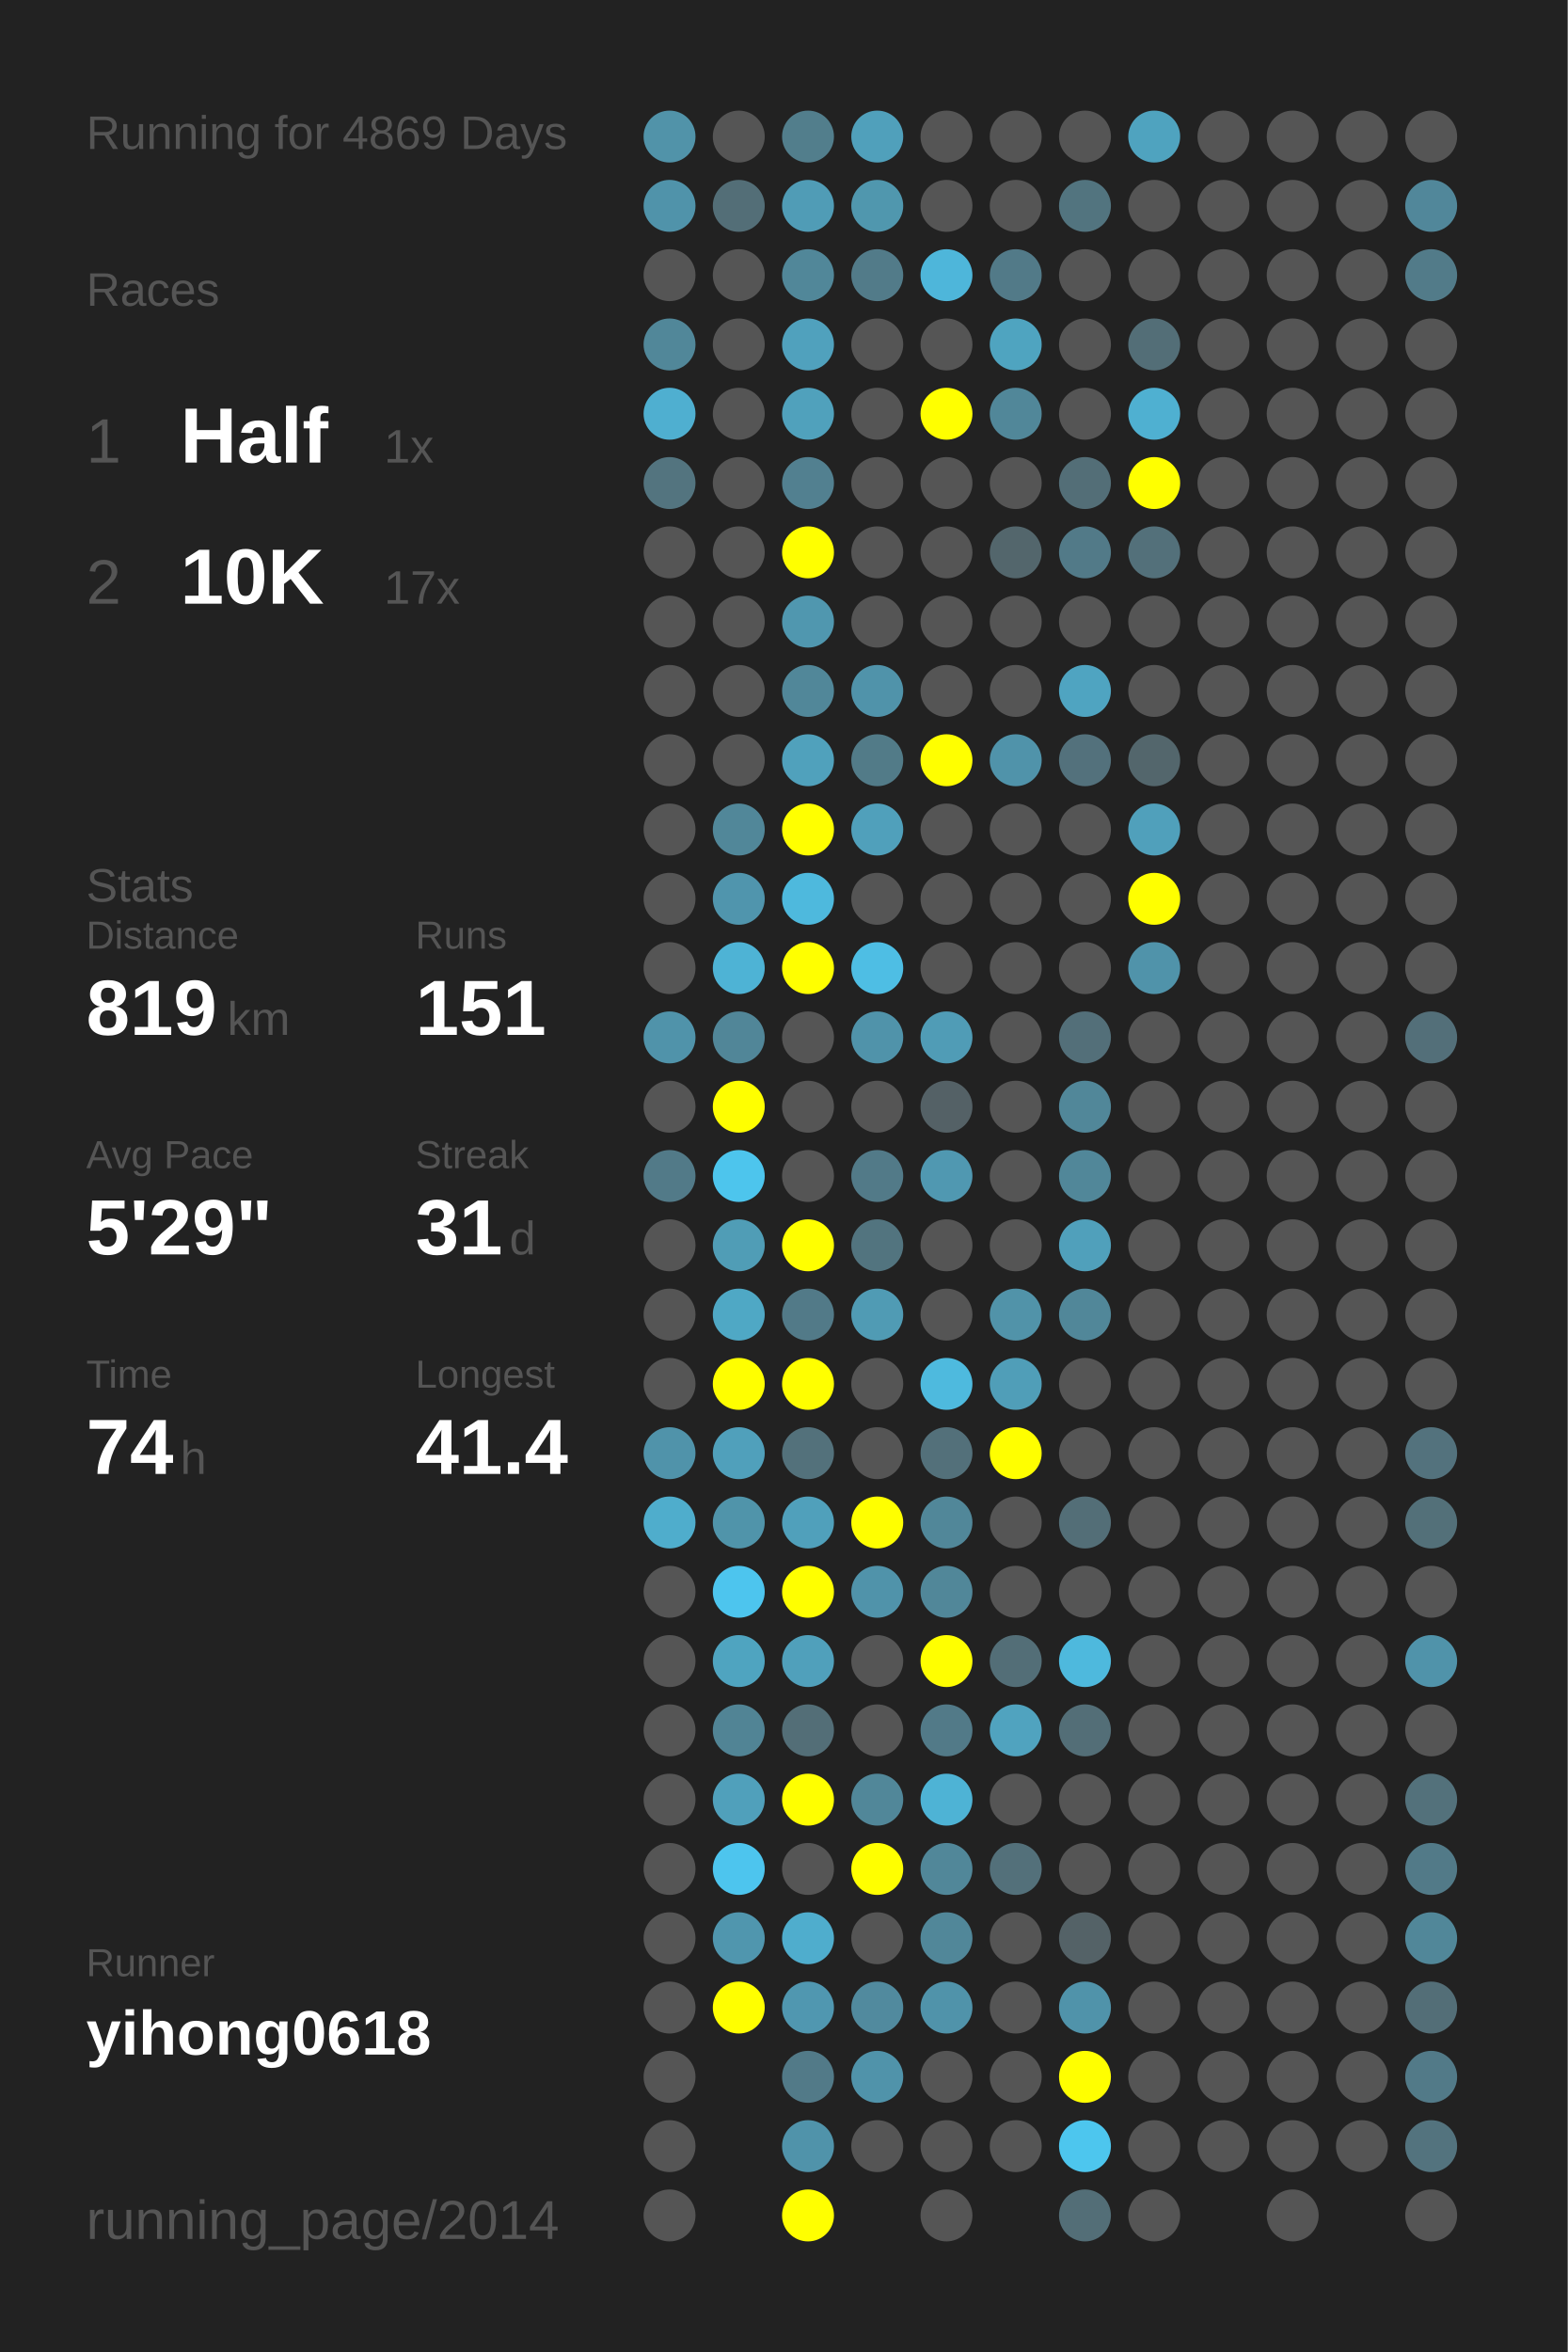
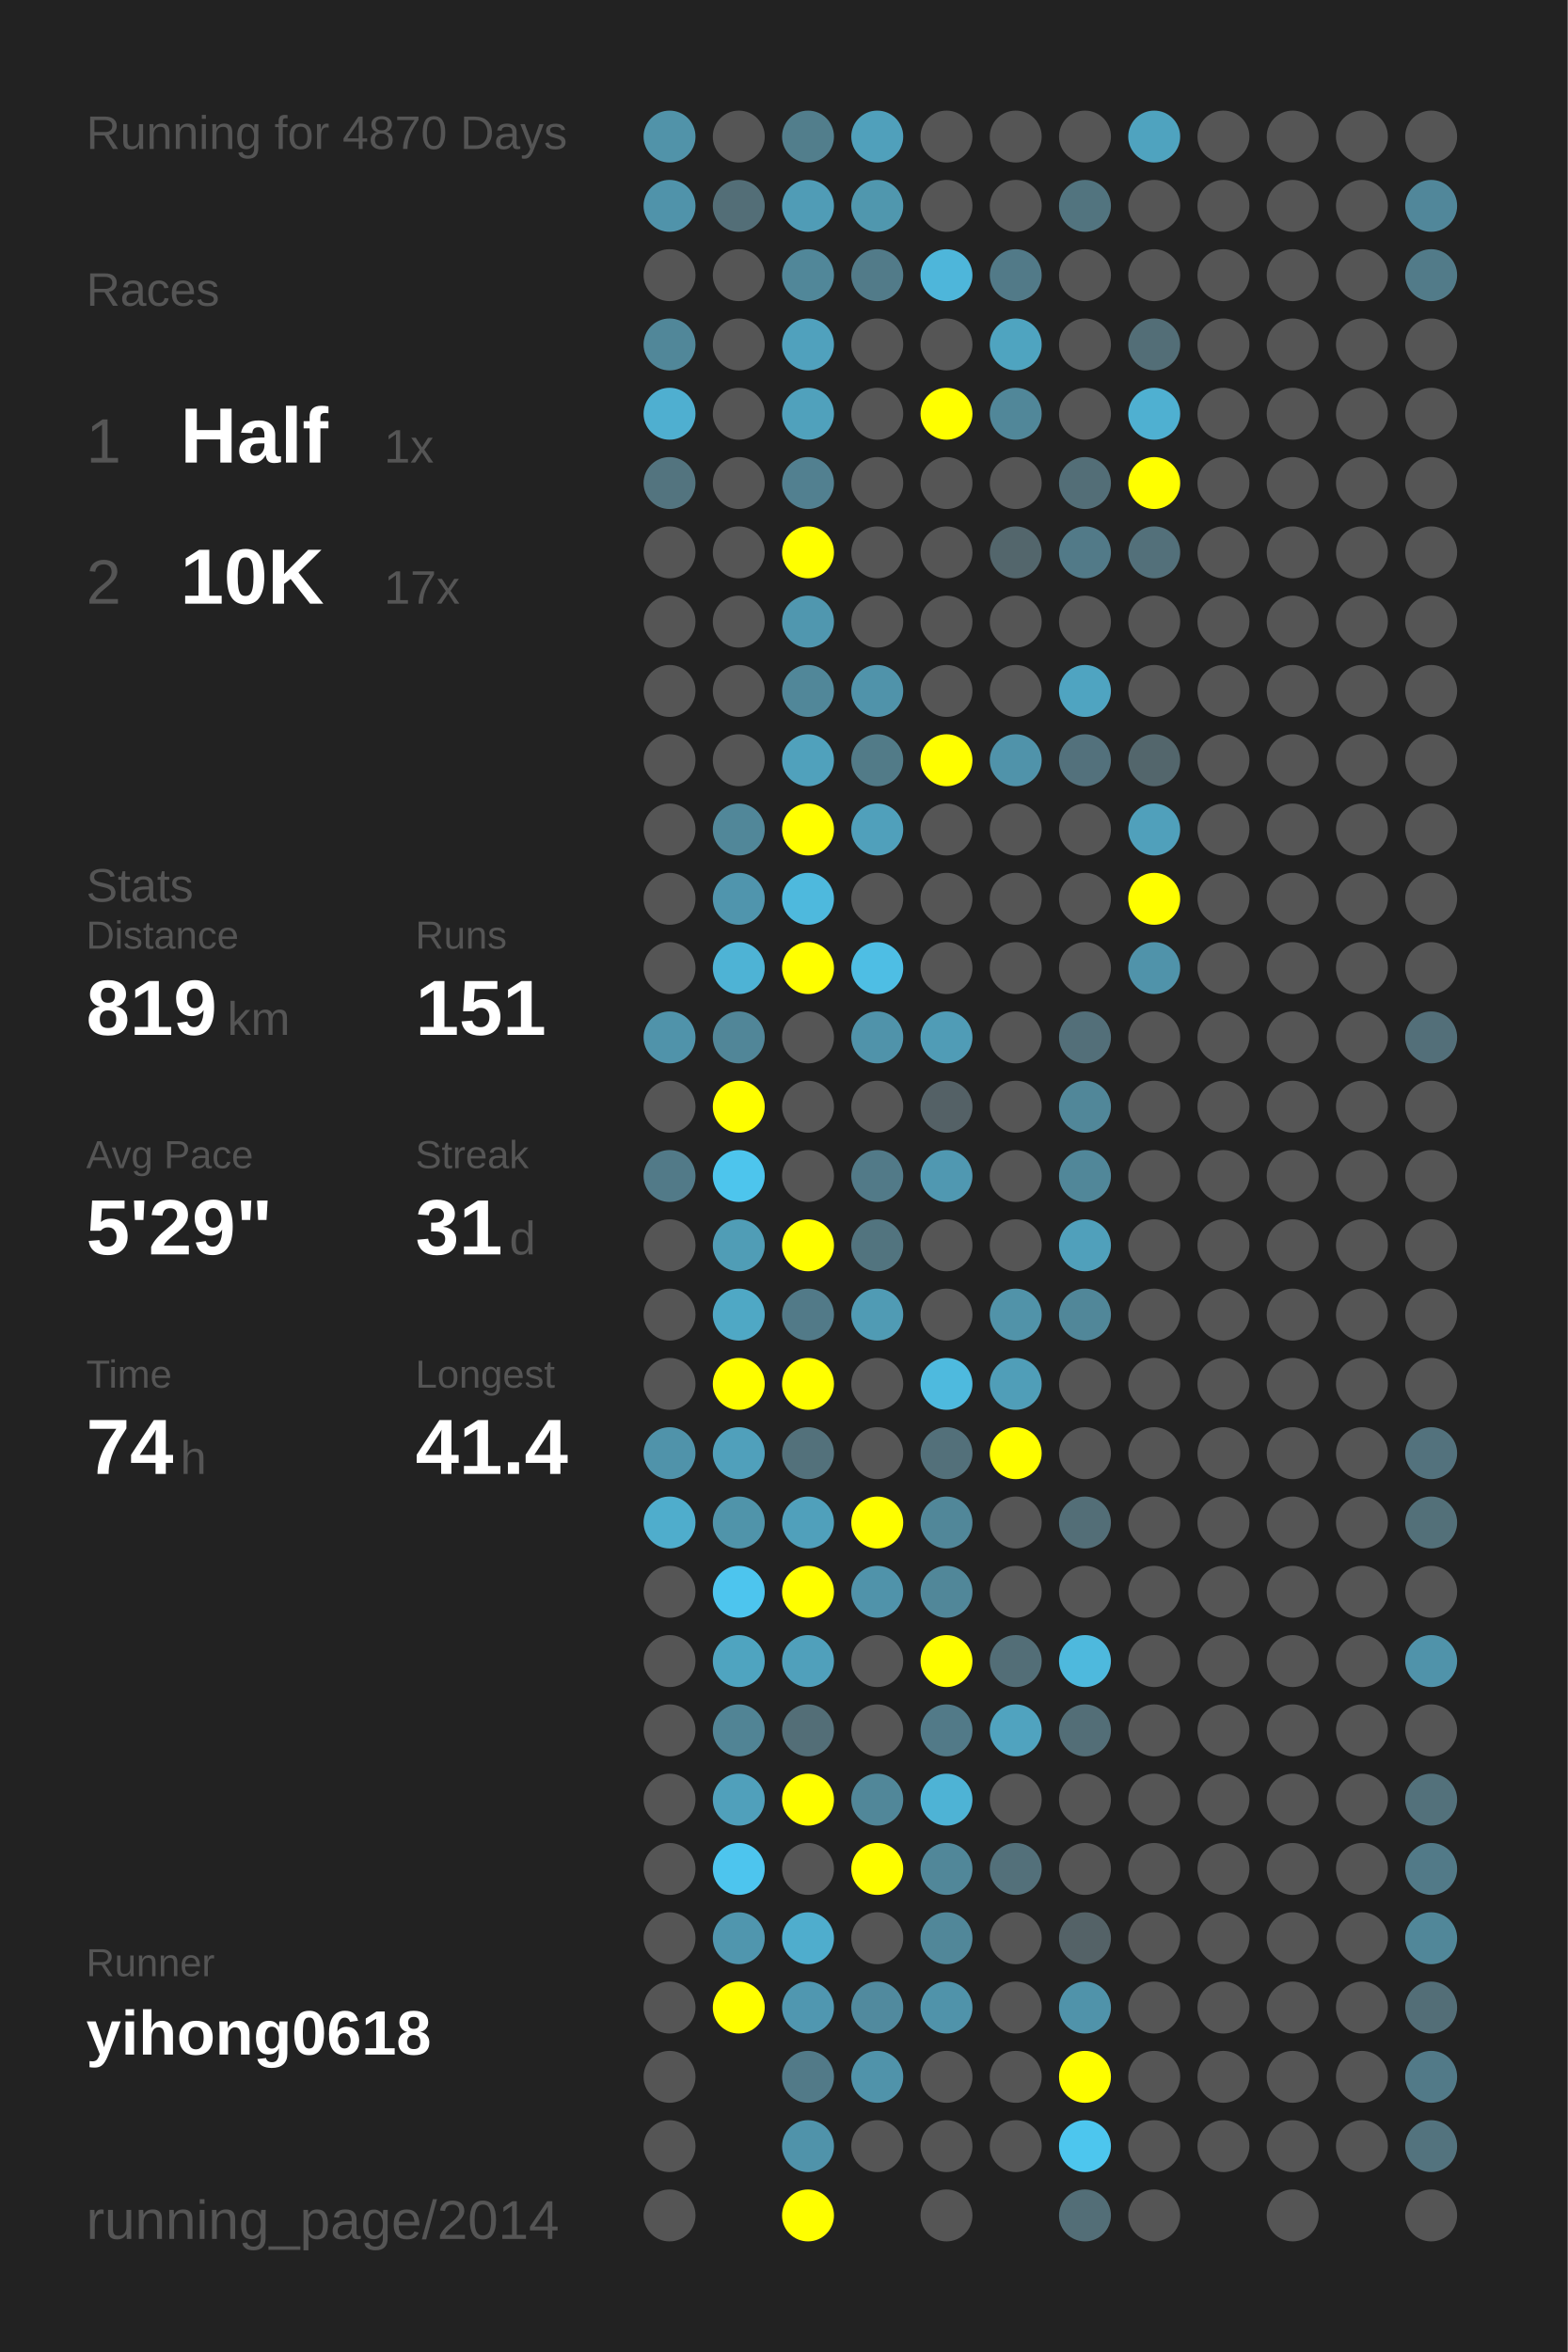
<svg xmlns="http://www.w3.org/2000/svg" baseProfile="full" height="300mm" version="1.1" viewBox="0,0,200,300" width="200mm">
  <defs />
  <rect fill="#222222" height="300" width="200" x="0" y="0" />
-   <text fill="#555555" style="font-size:6px; font-family:Arial;" x="11" y="19">Running for 4869 Days</text>
+   <text fill="#555555" style="font-size:6px; font-family:Arial;" x="11" y="19">Running for 4870 Days</text>
  <text fill="#555555" style="font-size:6px; font-family:Arial;" x="11" y="39">Races</text>
  <text fill="#555555" style="font-size:8px; font-family:Arial;" x="11" y="59">1</text>
  <text fill="#FFFFFF" style="font-size:10px; font-family:Arial; font-weight:bold;" x="23" y="59">Half</text>
  <text fill="#555555" style="font-size:6px; font-family:Arial;" x="49" y="59">1x</text>
  <text fill="#555555" style="font-size:8px; font-family:Arial;" x="11" y="77">2</text>
  <text fill="#FFFFFF" style="font-size:10px; font-family:Arial; font-weight:bold;" x="23" y="77">10K</text>
  <text fill="#555555" style="font-size:6px; font-family:Arial;" x="49" y="77">17x</text>
  <text fill="#555555" style="font-size:6px; font-family:Arial;" x="11" y="115">Stats</text>
  <text fill="#555555" style="font-size:5px; font-family:Arial;" x="11" y="121">Distance</text>
  <text fill="#FFFFFF" style="font-size:10px; font-family:Arial; font-weight:bold;" x="11" y="132">819</text>
  <text fill="#555555" style="font-size:6px; font-family:Arial;" x="29" y="132">km</text>
  <text fill="#555555" style="font-size:5px; font-family:Arial;" x="53" y="121">Runs</text>
  <text fill="#FFFFFF" style="font-size:10px; font-family:Arial; font-weight:bold;" x="53" y="132">151</text>
  <text fill="#555555" style="font-size:5px; font-family:Arial;" x="11" y="149">Avg Pace</text>
  <text fill="#FFFFFF" style="font-size:10px; font-family:Arial; font-weight:bold;" x="11" y="160">5'29"</text>
  <text fill="#555555" style="font-size:5px; font-family:Arial;" x="53" y="149">Streak</text>
  <text fill="#FFFFFF" style="font-size:10px; font-family:Arial; font-weight:bold;" x="53" y="160">31</text>
  <text fill="#555555" style="font-size:6px; font-family:Arial;" x="65" y="160">d</text>
  <text fill="#555555" style="font-size:5px; font-family:Arial;" x="11" y="177">Time</text>
  <text fill="#FFFFFF" style="font-size:10px; font-family:Arial; font-weight:bold;" x="11" y="188">74</text>
  <text fill="#555555" style="font-size:6px; font-family:Arial;" x="23" y="188">h</text>
  <text fill="#555555" style="font-size:5px; font-family:Arial;" x="53" y="177">Longest</text>
  <text fill="#FFFFFF" style="font-size:10px; font-family:Arial; font-weight:bold;" x="53" y="188">41.4</text>
  <text fill="#555555" style="font-size:5px; font-family:Arial;" x="11" y="252.065">Runner</text>
  <text fill="#FFFFFF" style="font-size:8px; font-family:Arial; font-weight:bold;" x="11" y="262.065">yihong0618</text>
  <text fill="#555555" style="font-size:7px; font-family:Arial;" x="11" y="285.581">running_page/2014</text>
  <circle cx="85.417" cy="17.419" fill="#5193a9" r="3.312" />
  <circle cx="85.417" cy="26.258" fill="#5093aa" r="3.312" />
  <circle cx="85.417" cy="35.097" fill="#555555" r="3.312" />
  <circle cx="85.417" cy="43.935" fill="#518799" r="3.312" />
  <circle cx="85.417" cy="52.774" fill="#4fafd0" r="3.312" />
  <circle cx="85.417" cy="61.613" fill="#53747f" r="3.312" />
  <circle cx="85.417" cy="70.452" fill="#555555" r="3.312" />
  <circle cx="85.417" cy="79.29" fill="#555555" r="3.312" />
  <circle cx="85.417" cy="88.129" fill="#555555" r="3.312" />
  <circle cx="85.417" cy="96.968" fill="#555555" r="3.312" />
  <circle cx="85.417" cy="105.806" fill="#555555" r="3.312" />
  <circle cx="85.417" cy="114.645" fill="#555555" r="3.312" />
  <circle cx="85.417" cy="123.484" fill="#555555" r="3.312" />
  <circle cx="85.417" cy="132.323" fill="#5093aa" r="3.312" />
  <circle cx="85.417" cy="141.161" fill="#555555" r="3.312" />
  <circle cx="85.417" cy="150" fill="#527a88" r="3.312" />
  <circle cx="85.417" cy="158.839" fill="#555555" r="3.312" />
  <circle cx="85.417" cy="167.677" fill="#555555" r="3.312" />
  <circle cx="85.417" cy="176.516" fill="#555555" r="3.312" />
  <circle cx="85.417" cy="185.355" fill="#5093aa" r="3.312" />
  <circle cx="85.417" cy="194.194" fill="#4fadcc" r="3.312" />
  <circle cx="85.417" cy="203.032" fill="#555555" r="3.312" />
  <circle cx="85.417" cy="211.871" fill="#555555" r="3.312" />
  <circle cx="85.417" cy="220.71" fill="#555555" r="3.312" />
  <circle cx="85.417" cy="229.548" fill="#555555" r="3.312" />
  <circle cx="85.417" cy="238.387" fill="#555555" r="3.312" />
  <circle cx="85.417" cy="247.226" fill="#555555" r="3.312" />
  <circle cx="85.417" cy="256.065" fill="#555555" r="3.312" />
  <circle cx="85.417" cy="264.903" fill="#555555" r="3.312" />
  <circle cx="85.417" cy="273.742" fill="#555555" r="3.312" />
  <circle cx="85.417" cy="282.581" fill="#555555" r="3.312" />
  <circle cx="94.25" cy="17.419" fill="#555555" r="3.312" />
  <circle cx="94.25" cy="26.258" fill="#536e77" r="3.312" />
  <circle cx="94.25" cy="35.097" fill="#555555" r="3.312" />
  <circle cx="94.25" cy="43.935" fill="#555555" r="3.312" />
  <circle cx="94.25" cy="52.774" fill="#555555" r="3.312" />
  <circle cx="94.25" cy="61.613" fill="#555555" r="3.312" />
  <circle cx="94.25" cy="70.452" fill="#555555" r="3.312" />
  <circle cx="94.25" cy="79.29" fill="#555555" r="3.312" />
  <circle cx="94.25" cy="88.129" fill="#555555" r="3.312" />
  <circle cx="94.25" cy="96.968" fill="#555555" r="3.312" />
  <circle cx="94.25" cy="105.806" fill="#518799" r="3.312" />
  <circle cx="94.25" cy="114.645" fill="#5095ad" r="3.312" />
  <circle cx="94.25" cy="123.484" fill="#4eb3d5" r="3.312" />
  <circle cx="94.25" cy="132.323" fill="#518698" r="3.312" />
  <circle cx="94.25" cy="141.161" fill="#FFFF00" r="3.312" />
  <circle cx="94.25" cy="150" fill="#4dc5ed" r="3.312" />
  <circle cx="94.25" cy="158.839" fill="#509db6" r="3.312" />
  <circle cx="94.25" cy="167.677" fill="#4fa8c5" r="3.312" />
  <circle cx="94.25" cy="176.516" fill="#FFFF00" r="3.312" />
  <circle cx="94.25" cy="185.355" fill="#50a0bb" r="3.312" />
  <circle cx="94.25" cy="194.194" fill="#5094aa" r="3.312" />
  <circle cx="94.25" cy="203.032" fill="#4dc5ee" r="3.312" />
  <circle cx="94.25" cy="211.871" fill="#4fa4c0" r="3.312" />
  <circle cx="94.25" cy="220.71" fill="#518495" r="3.312" />
  <circle cx="94.25" cy="229.548" fill="#50a0bb" r="3.312" />
  <circle cx="94.25" cy="238.387" fill="#4dc5ee" r="3.312" />
  <circle cx="94.25" cy="247.226" fill="#5096ae" r="3.312" />
  <circle cx="94.25" cy="256.065" fill="#FFFF00" r="3.312" />
  <circle cx="103.083" cy="17.419" fill="#527e8c" r="3.312" />
  <circle cx="103.083" cy="26.258" fill="#509cb6" r="3.312" />
  <circle cx="103.083" cy="35.097" fill="#518799" r="3.312" />
  <circle cx="103.083" cy="43.935" fill="#50a1bd" r="3.312" />
  <circle cx="103.083" cy="52.774" fill="#50a1bc" r="3.312" />
  <circle cx="103.083" cy="61.613" fill="#528090" r="3.312" />
  <circle cx="103.083" cy="70.452" fill="#FFFF00" r="3.312" />
  <circle cx="103.083" cy="79.29" fill="#5097af" r="3.312" />
  <circle cx="103.083" cy="88.129" fill="#518799" r="3.312" />
  <circle cx="103.083" cy="96.968" fill="#50a1bc" r="3.312" />
  <circle cx="103.083" cy="105.806" fill="#FFFF00" r="3.312" />
  <circle cx="103.083" cy="114.645" fill="#4eb9dd" r="3.312" />
  <circle cx="103.083" cy="123.484" fill="#FFFF00" r="3.312" />
  <circle cx="103.083" cy="132.323" fill="#555555" r="3.312" />
  <circle cx="103.083" cy="141.161" fill="#555555" r="3.312" />
  <circle cx="103.083" cy="150" fill="#555555" r="3.312" />
  <circle cx="103.083" cy="158.839" fill="#FFFF00" r="3.312" />
  <circle cx="103.083" cy="167.677" fill="#527a88" r="3.312" />
  <circle cx="103.083" cy="176.516" fill="#FFFF00" r="3.312" />
  <circle cx="103.083" cy="185.355" fill="#53717b" r="3.312" />
  <circle cx="103.083" cy="194.194" fill="#50a0bb" r="3.312" />
  <circle cx="103.083" cy="203.032" fill="#FFFF00" r="3.312" />
  <circle cx="103.083" cy="211.871" fill="#50a0bb" r="3.312" />
  <circle cx="103.083" cy="220.71" fill="#536e77" r="3.312" />
  <circle cx="103.083" cy="229.548" fill="#FFFF00" r="3.312" />
  <circle cx="103.083" cy="238.387" fill="#555555" r="3.312" />
  <circle cx="103.083" cy="247.226" fill="#4fadcd" r="3.312" />
  <circle cx="103.083" cy="256.065" fill="#5097b0" r="3.312" />
  <circle cx="103.083" cy="264.903" fill="#527a88" r="3.312" />
  <circle cx="103.083" cy="273.742" fill="#5093aa" r="3.312" />
  <circle cx="103.083" cy="282.581" fill="#FFFF00" r="3.312" />
  <circle cx="111.917" cy="17.419" fill="#50a0bb" r="3.312" />
  <circle cx="111.917" cy="26.258" fill="#5097ae" r="3.312" />
  <circle cx="111.917" cy="35.097" fill="#527b89" r="3.312" />
  <circle cx="111.917" cy="43.935" fill="#555555" r="3.312" />
  <circle cx="111.917" cy="52.774" fill="#555555" r="3.312" />
  <circle cx="111.917" cy="61.613" fill="#555555" r="3.312" />
  <circle cx="111.917" cy="70.452" fill="#555555" r="3.312" />
  <circle cx="111.917" cy="79.29" fill="#555555" r="3.312" />
  <circle cx="111.917" cy="88.129" fill="#5093aa" r="3.312" />
  <circle cx="111.917" cy="96.968" fill="#527b88" r="3.312" />
  <circle cx="111.917" cy="105.806" fill="#50a0bb" r="3.312" />
  <circle cx="111.917" cy="114.645" fill="#555555" r="3.312" />
  <circle cx="111.917" cy="123.484" fill="#4ebee4" r="3.312" />
  <circle cx="111.917" cy="132.323" fill="#5093aa" r="3.312" />
  <circle cx="111.917" cy="141.161" fill="#555555" r="3.312" />
  <circle cx="111.917" cy="150" fill="#527a88" r="3.312" />
  <circle cx="111.917" cy="158.839" fill="#52747f" r="3.312" />
  <circle cx="111.917" cy="167.677" fill="#509bb4" r="3.312" />
  <circle cx="111.917" cy="176.516" fill="#555555" r="3.312" />
  <circle cx="111.917" cy="185.355" fill="#555555" r="3.312" />
  <circle cx="111.917" cy="194.194" fill="#FFFF00" r="3.312" />
  <circle cx="111.917" cy="203.032" fill="#5093aa" r="3.312" />
  <circle cx="111.917" cy="211.871" fill="#555555" r="3.312" />
  <circle cx="111.917" cy="220.71" fill="#555555" r="3.312" />
  <circle cx="111.917" cy="229.548" fill="#518799" r="3.312" />
  <circle cx="111.917" cy="238.387" fill="#FFFF00" r="3.312" />
  <circle cx="111.917" cy="247.226" fill="#555555" r="3.312" />
  <circle cx="111.917" cy="256.065" fill="#518a9e" r="3.312" />
  <circle cx="111.917" cy="264.903" fill="#5093aa" r="3.312" />
  <circle cx="111.917" cy="273.742" fill="#555555" r="3.312" />
  <circle cx="120.75" cy="17.419" fill="#555555" r="3.312" />
  <circle cx="120.75" cy="26.258" fill="#555555" r="3.312" />
  <circle cx="120.75" cy="35.097" fill="#4eb6da" r="3.312" />
  <circle cx="120.75" cy="43.935" fill="#555555" r="3.312" />
  <circle cx="120.75" cy="52.774" fill="#FFFF00" r="3.312" />
  <circle cx="120.75" cy="61.613" fill="#555555" r="3.312" />
  <circle cx="120.75" cy="70.452" fill="#555555" r="3.312" />
  <circle cx="120.75" cy="79.29" fill="#555555" r="3.312" />
  <circle cx="120.75" cy="88.129" fill="#555555" r="3.312" />
  <circle cx="120.75" cy="96.968" fill="#FFFF00" r="3.312" />
  <circle cx="120.75" cy="105.806" fill="#555555" r="3.312" />
  <circle cx="120.75" cy="114.645" fill="#555555" r="3.312" />
  <circle cx="120.75" cy="123.484" fill="#555555" r="3.312" />
  <circle cx="120.75" cy="132.323" fill="#509cb6" r="3.312" />
  <circle cx="120.75" cy="141.161" fill="#546166" r="3.312" />
  <circle cx="120.75" cy="150" fill="#5098b1" r="3.312" />
  <circle cx="120.75" cy="158.839" fill="#555555" r="3.312" />
  <circle cx="120.75" cy="167.677" fill="#555555" r="3.312" />
  <circle cx="120.75" cy="176.516" fill="#4ebade" r="3.312" />
  <circle cx="120.75" cy="185.355" fill="#53707a" r="3.312" />
  <circle cx="120.75" cy="194.194" fill="#518799" r="3.312" />
  <circle cx="120.75" cy="203.032" fill="#518799" r="3.312" />
  <circle cx="120.75" cy="211.871" fill="#FFFF00" r="3.312" />
  <circle cx="120.75" cy="220.71" fill="#527a88" r="3.312" />
  <circle cx="120.75" cy="229.548" fill="#4eb3d5" r="3.312" />
  <circle cx="120.75" cy="238.387" fill="#518799" r="3.312" />
  <circle cx="120.75" cy="247.226" fill="#518799" r="3.312" />
  <circle cx="120.75" cy="256.065" fill="#5093aa" r="3.312" />
  <circle cx="120.75" cy="264.903" fill="#555555" r="3.312" />
  <circle cx="120.75" cy="273.742" fill="#555555" r="3.312" />
  <circle cx="120.75" cy="282.581" fill="#555555" r="3.312" />
  <circle cx="129.583" cy="17.419" fill="#555555" r="3.312" />
  <circle cx="129.583" cy="26.258" fill="#555555" r="3.312" />
  <circle cx="129.583" cy="35.097" fill="#527a88" r="3.312" />
  <circle cx="129.583" cy="43.935" fill="#4fa4c0" r="3.312" />
  <circle cx="129.583" cy="52.774" fill="#518799" r="3.312" />
  <circle cx="129.583" cy="61.613" fill="#555555" r="3.312" />
  <circle cx="129.583" cy="70.452" fill="#53666c" r="3.312" />
  <circle cx="129.583" cy="79.29" fill="#555555" r="3.312" />
  <circle cx="129.583" cy="88.129" fill="#555555" r="3.312" />
  <circle cx="129.583" cy="96.968" fill="#5093aa" r="3.312" />
  <circle cx="129.583" cy="105.806" fill="#555555" r="3.312" />
  <circle cx="129.583" cy="114.645" fill="#555555" r="3.312" />
  <circle cx="129.583" cy="123.484" fill="#555555" r="3.312" />
  <circle cx="129.583" cy="132.323" fill="#555555" r="3.312" />
  <circle cx="129.583" cy="141.161" fill="#555555" r="3.312" />
  <circle cx="129.583" cy="150" fill="#555555" r="3.312" />
  <circle cx="129.583" cy="158.839" fill="#555555" r="3.312" />
  <circle cx="129.583" cy="167.677" fill="#5193a9" r="3.312" />
  <circle cx="129.583" cy="176.516" fill="#509eb8" r="3.312" />
  <circle cx="129.583" cy="185.355" fill="#FFFF00" r="3.312" />
  <circle cx="129.583" cy="194.194" fill="#555555" r="3.312" />
  <circle cx="129.583" cy="203.032" fill="#555555" r="3.312" />
  <circle cx="129.583" cy="211.871" fill="#536e77" r="3.312" />
  <circle cx="129.583" cy="220.71" fill="#50a3bf" r="3.312" />
  <circle cx="129.583" cy="229.548" fill="#555555" r="3.312" />
  <circle cx="129.583" cy="238.387" fill="#53707a" r="3.312" />
  <circle cx="129.583" cy="247.226" fill="#555555" r="3.312" />
  <circle cx="129.583" cy="256.065" fill="#555555" r="3.312" />
  <circle cx="129.583" cy="264.903" fill="#555555" r="3.312" />
  <circle cx="129.583" cy="273.742" fill="#555555" r="3.312" />
  <circle cx="138.417" cy="17.419" fill="#555555" r="3.312" />
  <circle cx="138.417" cy="26.258" fill="#52747f" r="3.312" />
  <circle cx="138.417" cy="35.097" fill="#555555" r="3.312" />
  <circle cx="138.417" cy="43.935" fill="#555555" r="3.312" />
  <circle cx="138.417" cy="52.774" fill="#555555" r="3.312" />
  <circle cx="138.417" cy="61.613" fill="#536e77" r="3.312" />
  <circle cx="138.417" cy="70.452" fill="#527a88" r="3.312" />
  <circle cx="138.417" cy="79.29" fill="#555555" r="3.312" />
  <circle cx="138.417" cy="88.129" fill="#4fa4c1" r="3.312" />
  <circle cx="138.417" cy="96.968" fill="#53717c" r="3.312" />
  <circle cx="138.417" cy="105.806" fill="#555555" r="3.312" />
  <circle cx="138.417" cy="114.645" fill="#555555" r="3.312" />
  <circle cx="138.417" cy="123.484" fill="#555555" r="3.312" />
  <circle cx="138.417" cy="132.323" fill="#536f79" r="3.312" />
  <circle cx="138.417" cy="141.161" fill="#518799" r="3.312" />
  <circle cx="138.417" cy="150" fill="#518799" r="3.312" />
  <circle cx="138.417" cy="158.839" fill="#50a0bb" r="3.312" />
  <circle cx="138.417" cy="167.677" fill="#518799" r="3.312" />
  <circle cx="138.417" cy="176.516" fill="#555555" r="3.312" />
  <circle cx="138.417" cy="185.355" fill="#555555" r="3.312" />
  <circle cx="138.417" cy="194.194" fill="#536e77" r="3.312" />
  <circle cx="138.417" cy="203.032" fill="#555555" r="3.312" />
  <circle cx="138.417" cy="211.871" fill="#4eb9dd" r="3.312" />
  <circle cx="138.417" cy="220.71" fill="#536e77" r="3.312" />
  <circle cx="138.417" cy="229.548" fill="#555555" r="3.312" />
  <circle cx="138.417" cy="238.387" fill="#555555" r="3.312" />
  <circle cx="138.417" cy="247.226" fill="#546267" r="3.312" />
  <circle cx="138.417" cy="256.065" fill="#5093aa" r="3.312" />
  <circle cx="138.417" cy="264.903" fill="#FFFF00" r="3.312" />
  <circle cx="138.417" cy="273.742" fill="#4dc6ee" r="3.312" />
  <circle cx="138.417" cy="282.581" fill="#536e77" r="3.312" />
  <circle cx="147.25" cy="17.419" fill="#4fa3bf" r="3.312" />
  <circle cx="147.25" cy="26.258" fill="#555555" r="3.312" />
  <circle cx="147.25" cy="35.097" fill="#555555" r="3.312" />
  <circle cx="147.25" cy="43.935" fill="#536e77" r="3.312" />
  <circle cx="147.25" cy="52.774" fill="#4fb0d1" r="3.312" />
  <circle cx="147.25" cy="61.613" fill="#FFFF00" r="3.312" />
  <circle cx="147.25" cy="70.452" fill="#53707a" r="3.312" />
  <circle cx="147.25" cy="79.29" fill="#555555" r="3.312" />
  <circle cx="147.25" cy="88.129" fill="#555555" r="3.312" />
  <circle cx="147.25" cy="96.968" fill="#53666c" r="3.312" />
  <circle cx="147.25" cy="105.806" fill="#50a0bb" r="3.312" />
  <circle cx="147.25" cy="114.645" fill="#FFFF00" r="3.312" />
  <circle cx="147.25" cy="123.484" fill="#5093aa" r="3.312" />
  <circle cx="147.25" cy="132.323" fill="#555555" r="3.312" />
  <circle cx="147.25" cy="141.161" fill="#555555" r="3.312" />
  <circle cx="147.25" cy="150" fill="#555555" r="3.312" />
  <circle cx="147.25" cy="158.839" fill="#555555" r="3.312" />
  <circle cx="147.25" cy="167.677" fill="#555555" r="3.312" />
  <circle cx="147.25" cy="176.516" fill="#555555" r="3.312" />
  <circle cx="147.25" cy="185.355" fill="#555555" r="3.312" />
  <circle cx="147.25" cy="194.194" fill="#555555" r="3.312" />
  <circle cx="147.25" cy="203.032" fill="#555555" r="3.312" />
  <circle cx="147.25" cy="211.871" fill="#555555" r="3.312" />
  <circle cx="147.25" cy="220.71" fill="#555555" r="3.312" />
  <circle cx="147.25" cy="229.548" fill="#555555" r="3.312" />
  <circle cx="147.25" cy="238.387" fill="#555555" r="3.312" />
  <circle cx="147.25" cy="247.226" fill="#555555" r="3.312" />
  <circle cx="147.25" cy="256.065" fill="#555555" r="3.312" />
  <circle cx="147.25" cy="264.903" fill="#555555" r="3.312" />
  <circle cx="147.25" cy="273.742" fill="#555555" r="3.312" />
  <circle cx="147.25" cy="282.581" fill="#555555" r="3.312" />
  <circle cx="156.083" cy="17.419" fill="#555555" r="3.312" />
  <circle cx="156.083" cy="26.258" fill="#555555" r="3.312" />
  <circle cx="156.083" cy="35.097" fill="#555555" r="3.312" />
  <circle cx="156.083" cy="43.935" fill="#555555" r="3.312" />
  <circle cx="156.083" cy="52.774" fill="#555555" r="3.312" />
  <circle cx="156.083" cy="61.613" fill="#555555" r="3.312" />
  <circle cx="156.083" cy="70.452" fill="#555555" r="3.312" />
  <circle cx="156.083" cy="79.29" fill="#555555" r="3.312" />
  <circle cx="156.083" cy="88.129" fill="#555555" r="3.312" />
  <circle cx="156.083" cy="96.968" fill="#555555" r="3.312" />
  <circle cx="156.083" cy="105.806" fill="#555555" r="3.312" />
  <circle cx="156.083" cy="114.645" fill="#555555" r="3.312" />
  <circle cx="156.083" cy="123.484" fill="#555555" r="3.312" />
  <circle cx="156.083" cy="132.323" fill="#555555" r="3.312" />
  <circle cx="156.083" cy="141.161" fill="#555555" r="3.312" />
  <circle cx="156.083" cy="150" fill="#555555" r="3.312" />
  <circle cx="156.083" cy="158.839" fill="#555555" r="3.312" />
  <circle cx="156.083" cy="167.677" fill="#555555" r="3.312" />
  <circle cx="156.083" cy="176.516" fill="#555555" r="3.312" />
  <circle cx="156.083" cy="185.355" fill="#555555" r="3.312" />
  <circle cx="156.083" cy="194.194" fill="#555555" r="3.312" />
  <circle cx="156.083" cy="203.032" fill="#555555" r="3.312" />
  <circle cx="156.083" cy="211.871" fill="#555555" r="3.312" />
  <circle cx="156.083" cy="220.71" fill="#555555" r="3.312" />
  <circle cx="156.083" cy="229.548" fill="#555555" r="3.312" />
  <circle cx="156.083" cy="238.387" fill="#555555" r="3.312" />
  <circle cx="156.083" cy="247.226" fill="#555555" r="3.312" />
  <circle cx="156.083" cy="256.065" fill="#555555" r="3.312" />
  <circle cx="156.083" cy="264.903" fill="#555555" r="3.312" />
  <circle cx="156.083" cy="273.742" fill="#555555" r="3.312" />
  <circle cx="164.917" cy="17.419" fill="#555555" r="3.312" />
  <circle cx="164.917" cy="26.258" fill="#555555" r="3.312" />
  <circle cx="164.917" cy="35.097" fill="#555555" r="3.312" />
  <circle cx="164.917" cy="43.935" fill="#555555" r="3.312" />
  <circle cx="164.917" cy="52.774" fill="#555555" r="3.312" />
  <circle cx="164.917" cy="61.613" fill="#555555" r="3.312" />
  <circle cx="164.917" cy="70.452" fill="#555555" r="3.312" />
  <circle cx="164.917" cy="79.29" fill="#555555" r="3.312" />
  <circle cx="164.917" cy="88.129" fill="#555555" r="3.312" />
  <circle cx="164.917" cy="96.968" fill="#555555" r="3.312" />
  <circle cx="164.917" cy="105.806" fill="#555555" r="3.312" />
  <circle cx="164.917" cy="114.645" fill="#555555" r="3.312" />
  <circle cx="164.917" cy="123.484" fill="#555555" r="3.312" />
  <circle cx="164.917" cy="132.323" fill="#555555" r="3.312" />
  <circle cx="164.917" cy="141.161" fill="#555555" r="3.312" />
  <circle cx="164.917" cy="150" fill="#555555" r="3.312" />
  <circle cx="164.917" cy="158.839" fill="#555555" r="3.312" />
  <circle cx="164.917" cy="167.677" fill="#555555" r="3.312" />
  <circle cx="164.917" cy="176.516" fill="#555555" r="3.312" />
  <circle cx="164.917" cy="185.355" fill="#555555" r="3.312" />
  <circle cx="164.917" cy="194.194" fill="#555555" r="3.312" />
  <circle cx="164.917" cy="203.032" fill="#555555" r="3.312" />
  <circle cx="164.917" cy="211.871" fill="#555555" r="3.312" />
  <circle cx="164.917" cy="220.71" fill="#555555" r="3.312" />
  <circle cx="164.917" cy="229.548" fill="#555555" r="3.312" />
  <circle cx="164.917" cy="238.387" fill="#555555" r="3.312" />
  <circle cx="164.917" cy="247.226" fill="#555555" r="3.312" />
  <circle cx="164.917" cy="256.065" fill="#555555" r="3.312" />
  <circle cx="164.917" cy="264.903" fill="#555555" r="3.312" />
  <circle cx="164.917" cy="273.742" fill="#555555" r="3.312" />
  <circle cx="164.917" cy="282.581" fill="#555555" r="3.312" />
  <circle cx="173.75" cy="17.419" fill="#555555" r="3.312" />
  <circle cx="173.75" cy="26.258" fill="#555555" r="3.312" />
  <circle cx="173.75" cy="35.097" fill="#555555" r="3.312" />
  <circle cx="173.75" cy="43.935" fill="#555555" r="3.312" />
  <circle cx="173.75" cy="52.774" fill="#555555" r="3.312" />
  <circle cx="173.75" cy="61.613" fill="#555555" r="3.312" />
  <circle cx="173.75" cy="70.452" fill="#555555" r="3.312" />
  <circle cx="173.75" cy="79.29" fill="#555555" r="3.312" />
  <circle cx="173.75" cy="88.129" fill="#555555" r="3.312" />
  <circle cx="173.75" cy="96.968" fill="#555555" r="3.312" />
  <circle cx="173.75" cy="105.806" fill="#555555" r="3.312" />
  <circle cx="173.75" cy="114.645" fill="#555555" r="3.312" />
  <circle cx="173.75" cy="123.484" fill="#555555" r="3.312" />
  <circle cx="173.75" cy="132.323" fill="#555555" r="3.312" />
  <circle cx="173.75" cy="141.161" fill="#555555" r="3.312" />
  <circle cx="173.75" cy="150" fill="#555555" r="3.312" />
  <circle cx="173.75" cy="158.839" fill="#555555" r="3.312" />
  <circle cx="173.75" cy="167.677" fill="#555555" r="3.312" />
  <circle cx="173.75" cy="176.516" fill="#555555" r="3.312" />
  <circle cx="173.75" cy="185.355" fill="#555555" r="3.312" />
  <circle cx="173.75" cy="194.194" fill="#555555" r="3.312" />
  <circle cx="173.75" cy="203.032" fill="#555555" r="3.312" />
  <circle cx="173.75" cy="211.871" fill="#555555" r="3.312" />
  <circle cx="173.75" cy="220.71" fill="#555555" r="3.312" />
  <circle cx="173.75" cy="229.548" fill="#555555" r="3.312" />
  <circle cx="173.75" cy="238.387" fill="#555555" r="3.312" />
  <circle cx="173.75" cy="247.226" fill="#555555" r="3.312" />
  <circle cx="173.75" cy="256.065" fill="#555555" r="3.312" />
  <circle cx="173.75" cy="264.903" fill="#555555" r="3.312" />
  <circle cx="173.75" cy="273.742" fill="#555555" r="3.312" />
  <circle cx="182.583" cy="17.419" fill="#555555" r="3.312" />
  <circle cx="182.583" cy="26.258" fill="#51879a" r="3.312" />
  <circle cx="182.583" cy="35.097" fill="#527b89" r="3.312" />
  <circle cx="182.583" cy="43.935" fill="#555555" r="3.312" />
  <circle cx="182.583" cy="52.774" fill="#555555" r="3.312" />
  <circle cx="182.583" cy="61.613" fill="#555555" r="3.312" />
  <circle cx="182.583" cy="70.452" fill="#555555" r="3.312" />
  <circle cx="182.583" cy="79.29" fill="#555555" r="3.312" />
  <circle cx="182.583" cy="88.129" fill="#555555" r="3.312" />
  <circle cx="182.583" cy="96.968" fill="#555555" r="3.312" />
  <circle cx="182.583" cy="105.806" fill="#555555" r="3.312" />
  <circle cx="182.583" cy="114.645" fill="#555555" r="3.312" />
  <circle cx="182.583" cy="123.484" fill="#555555" r="3.312" />
  <circle cx="182.583" cy="132.323" fill="#536f79" r="3.312" />
  <circle cx="182.583" cy="141.161" fill="#555555" r="3.312" />
  <circle cx="182.583" cy="150" fill="#555555" r="3.312" />
  <circle cx="182.583" cy="158.839" fill="#555555" r="3.312" />
  <circle cx="182.583" cy="167.677" fill="#555555" r="3.312" />
  <circle cx="182.583" cy="176.516" fill="#555555" r="3.312" />
  <circle cx="182.583" cy="185.355" fill="#53727d" r="3.312" />
  <circle cx="182.583" cy="194.194" fill="#537079" r="3.312" />
  <circle cx="182.583" cy="203.032" fill="#555555" r="3.312" />
  <circle cx="182.583" cy="211.871" fill="#5093aa" r="3.312" />
  <circle cx="182.583" cy="220.71" fill="#555555" r="3.312" />
  <circle cx="182.583" cy="229.548" fill="#53717b" r="3.312" />
  <circle cx="182.583" cy="238.387" fill="#527a88" r="3.312" />
  <circle cx="182.583" cy="247.226" fill="#518799" r="3.312" />
  <circle cx="182.583" cy="256.065" fill="#536e77" r="3.312" />
  <circle cx="182.583" cy="264.903" fill="#527a88" r="3.312" />
  <circle cx="182.583" cy="273.742" fill="#53737e" r="3.312" />
  <circle cx="182.583" cy="282.581" fill="#555555" r="3.312" />
</svg>
